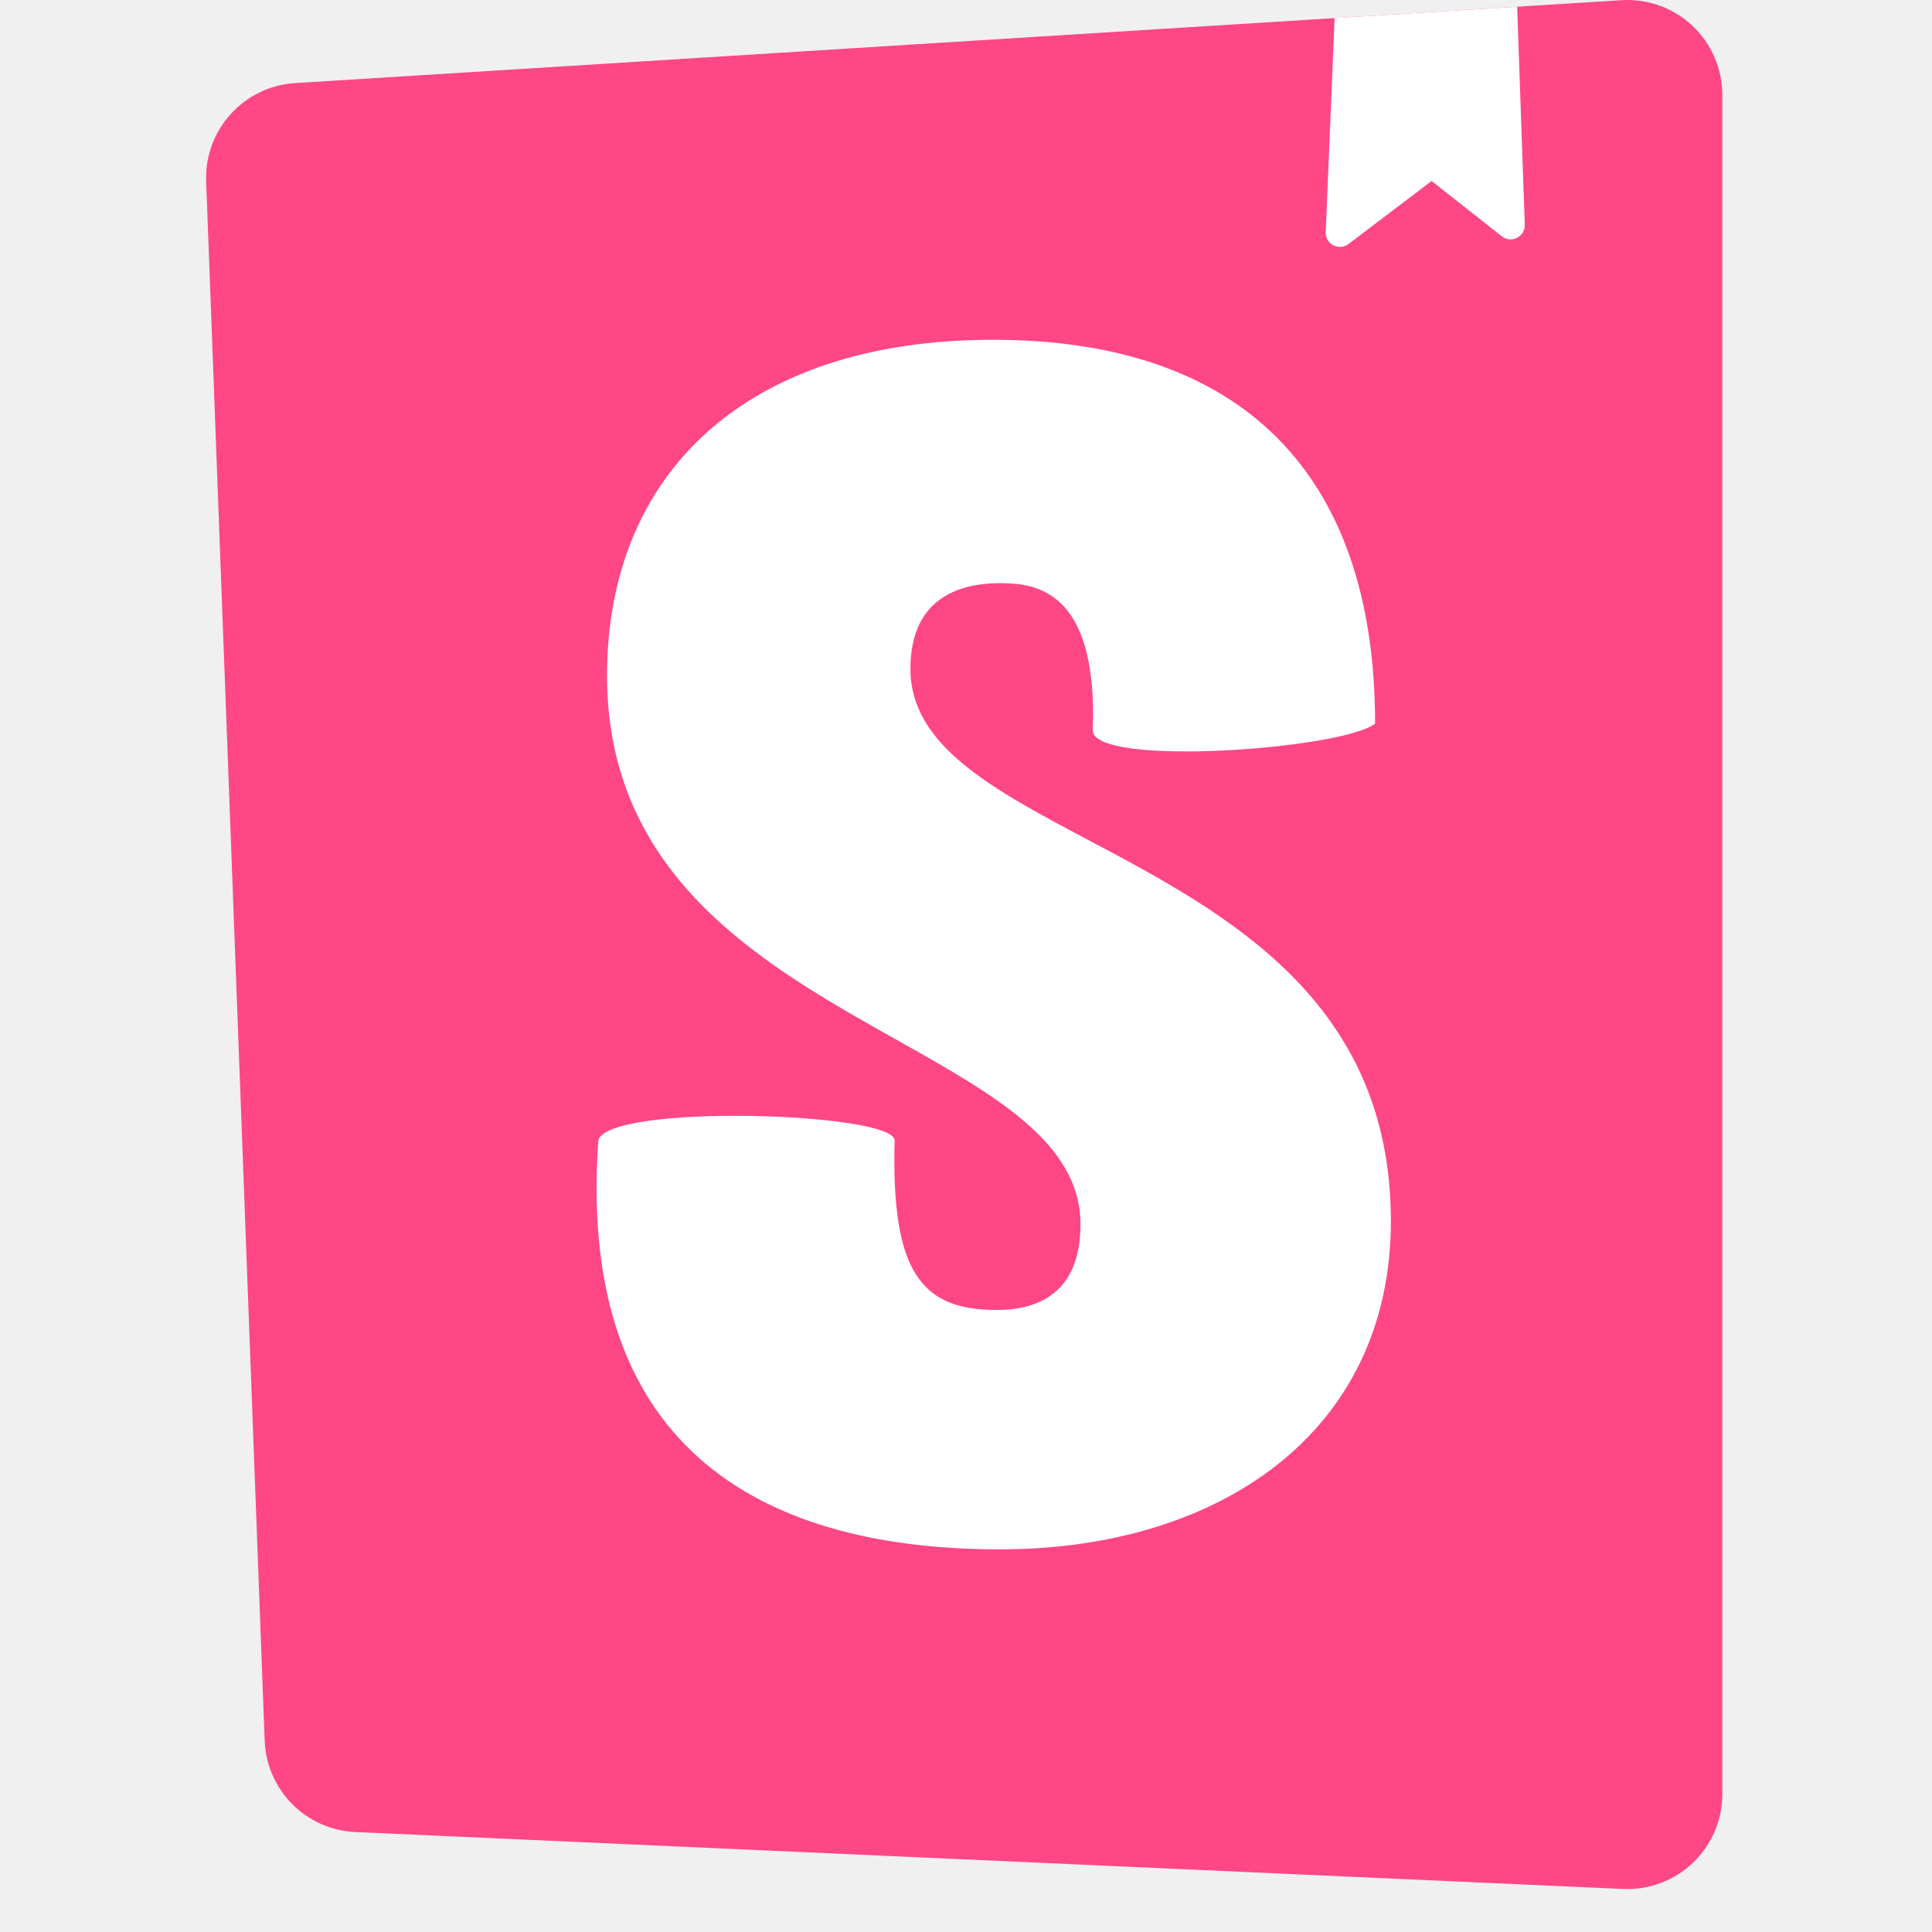
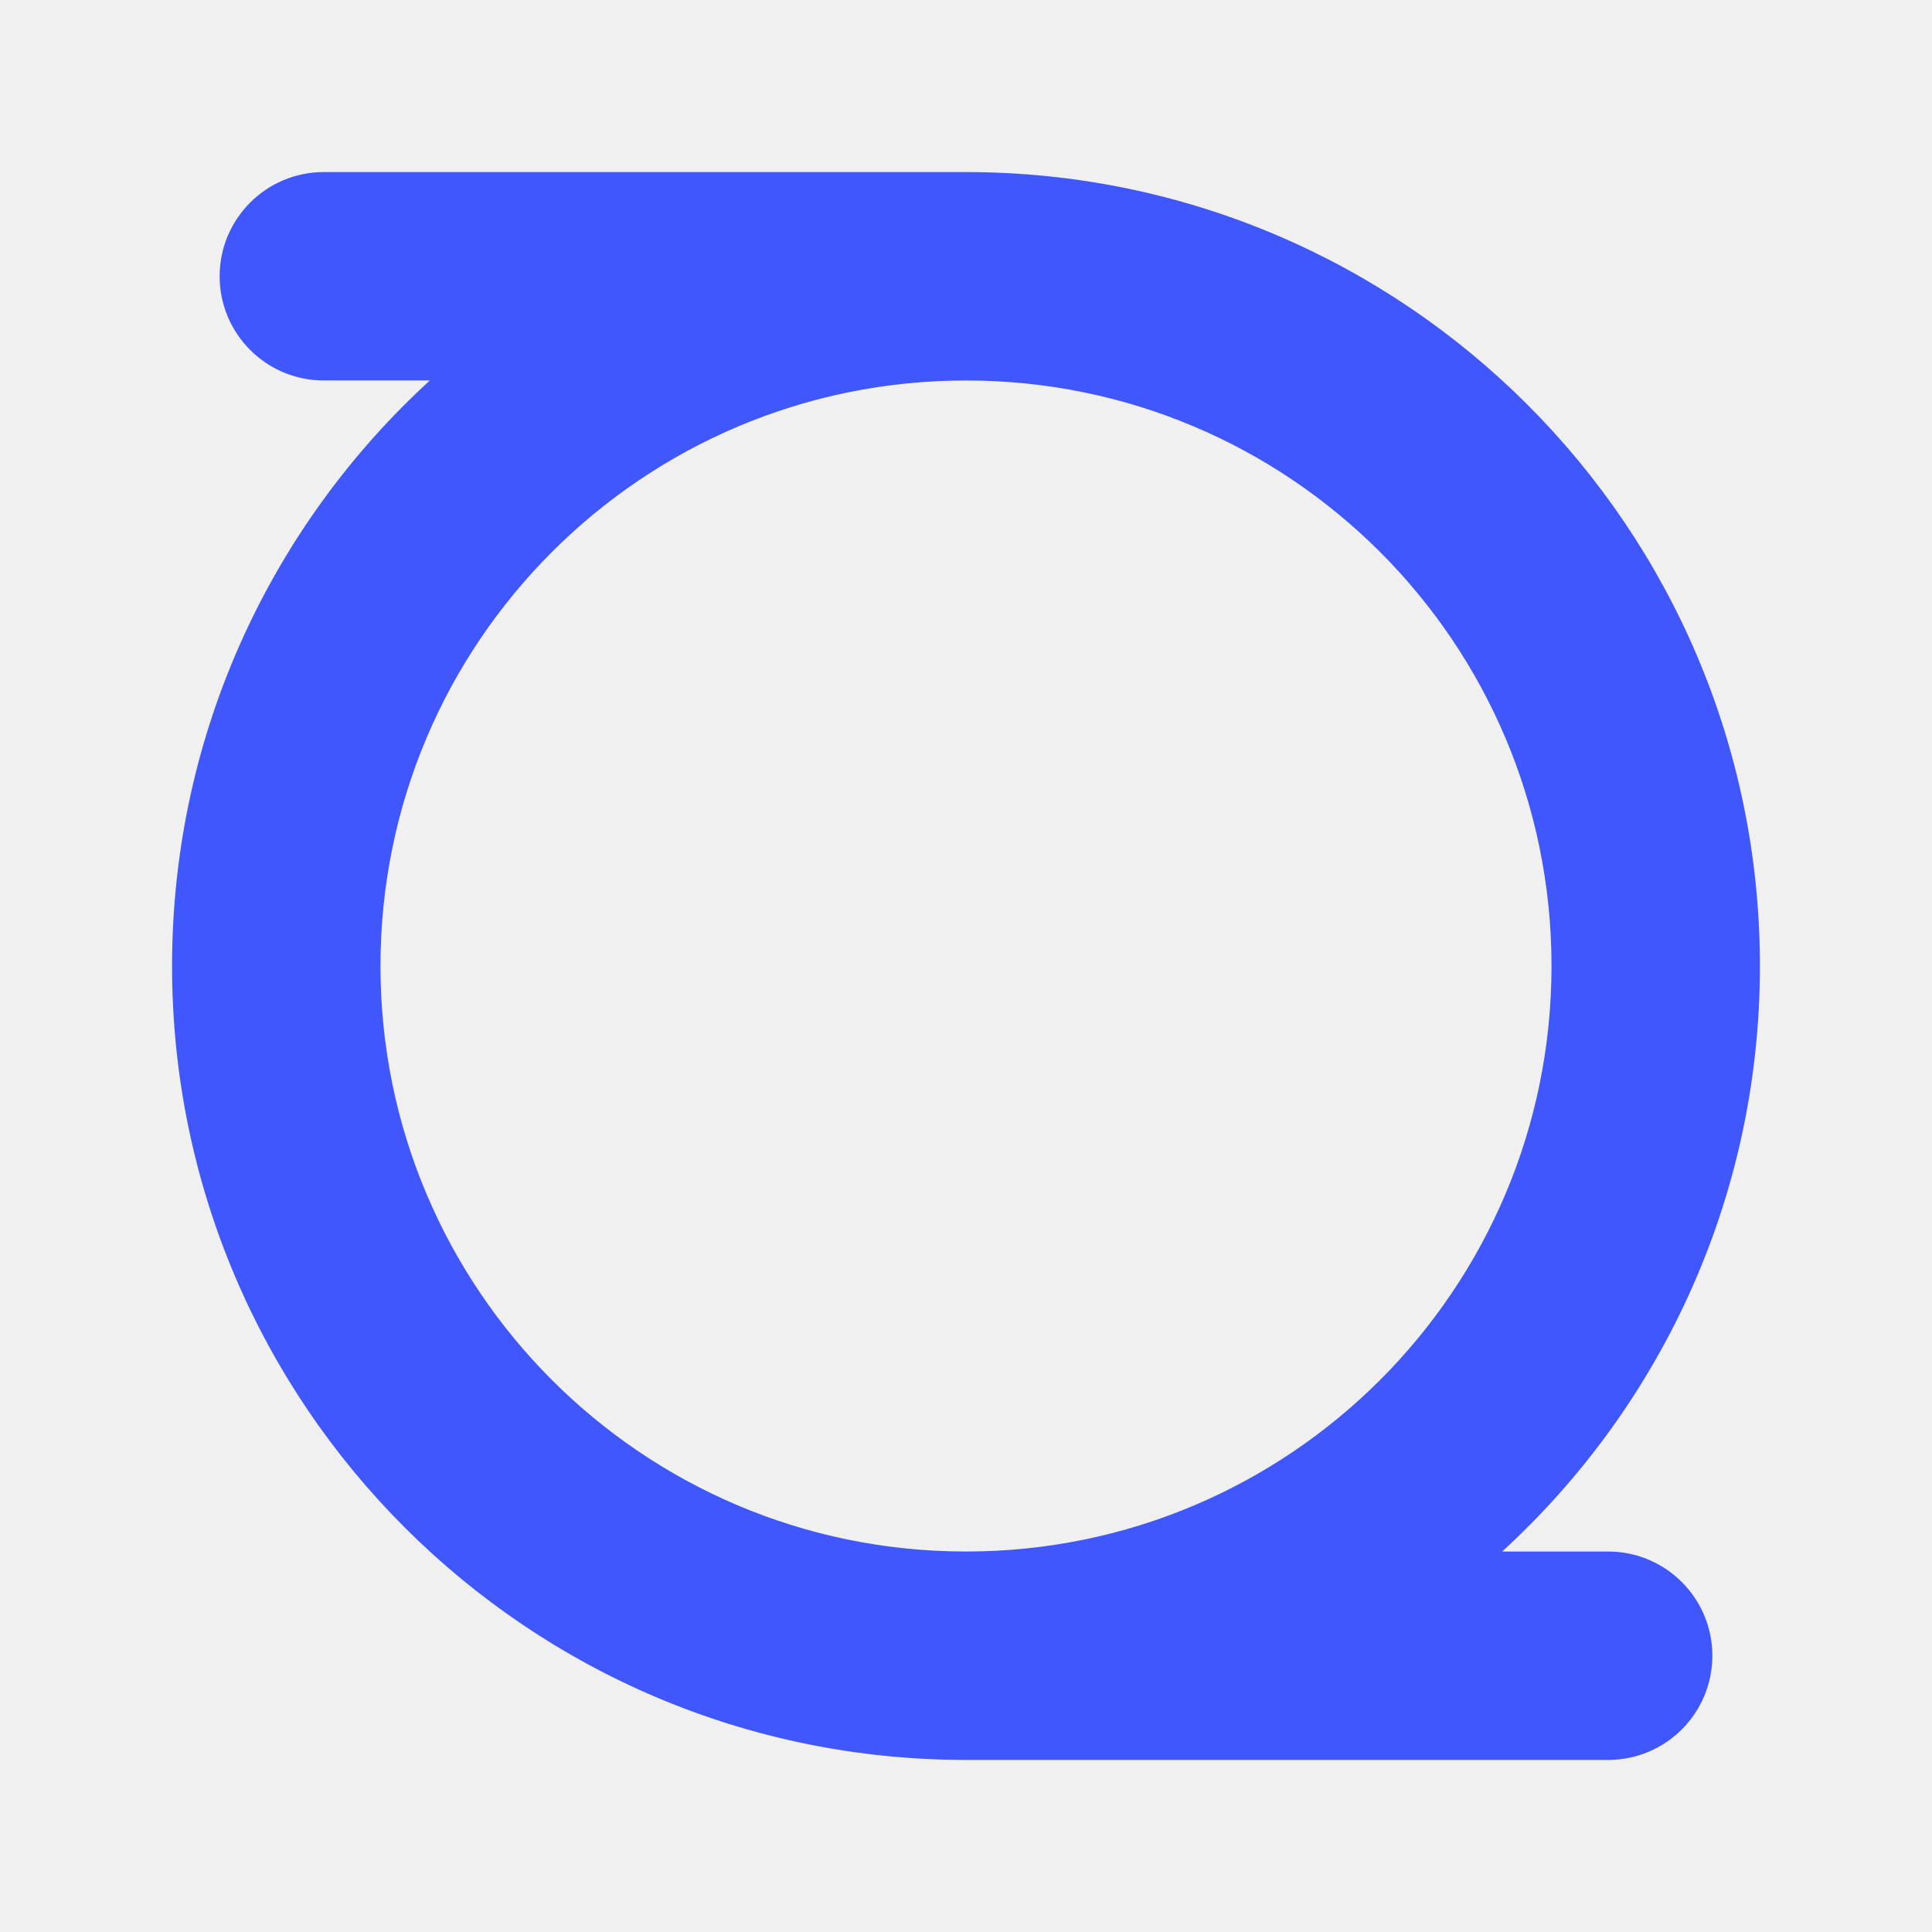
- <svg xmlns="http://www.w3.org/2000/svg" width="164" height="164" version="1.1">
-   <svg width="164" height="164" fill="none" viewBox="0 0 164 164">
-     <path fill="#FF4785" d="M22.467 147.762 17.5 15.402a8.062 8.062 0 0 1 7.553-8.35L137.637.016a8.061 8.061 0 0 1 8.565 8.047v144.23a8.063 8.063 0 0 1-8.424 8.054l-107.615-4.833a8.062 8.062 0 0 1-7.695-7.752Z" />
-     <path fill="#fff" fill-rule="evenodd" d="m128.785.57-15.495.968-.755 18.172a1.203 1.203 0 0 0 1.928 1.008l7.06-5.354 5.962 4.697a1.202 1.202 0 0 0 1.946-.987L128.785.569Zm-12.059 60.856c-2.836 2.203-23.965 3.707-23.965.57.447-11.969-4.912-12.494-7.889-12.494-2.828 0-7.59.855-7.59 7.267 0 6.534 6.96 10.223 15.13 14.553 11.607 6.15 25.654 13.594 25.654 32.326 0 17.953-14.588 27.871-33.194 27.871-19.201 0-35.981-7.769-34.086-34.702.744-3.163 25.156-2.411 25.156 0-.298 11.114 2.232 14.383 8.633 14.383 4.912 0 7.144-2.708 7.144-7.267 0-6.9-7.252-10.973-15.595-15.657C64.827 81.933 51.53 74.468 51.53 57.34c0-17.098 11.76-28.497 32.747-28.497 20.988 0 32.449 11.224 32.449 32.584Z" clip-rule="evenodd" />
-   </svg>
-   <style>@media (prefers-color-scheme:light){:root{filter:none}}</style>
+ <svg xmlns="http://www.w3.org/2000/svg" width="32" height="32" viewBox="0 0 32 32" fill="none">
+   <g clip-path="url(#clip0_501_15708)">
+     <path d="M25.773 16C25.773 21.398 21.398 25.773 16 25.773C10.602 25.773 6.227 21.398 6.227 16C6.227 10.602 10.602 6.227 16 6.227C21.398 6.227 25.773 10.602 25.773 16ZM5.364 6.227H7.314C4.622 8.621 2.925 12.113 2.925 16C2.925 23.221 8.779 29.075 16 29.075H26.636C27.548 29.075 28.287 28.336 28.287 27.424C28.287 26.513 27.548 25.773 26.636 25.773H24.686C27.378 23.379 29.075 19.887 29.075 16C29.075 8.779 23.221 2.925 16 2.925L5.364 2.925C4.452 2.925 3.713 3.664 3.713 4.576C3.713 5.487 4.452 6.227 5.364 6.227Z" fill="#3F57FD" stroke="#3F57FD" stroke-width="0.15" stroke-linecap="round" />
+   </g>
+   <defs>
+     <clipPath id="clip0_501_15708">
+       <rect width="32" height="32" fill="white" />
+     </clipPath>
+   </defs>
</svg>
